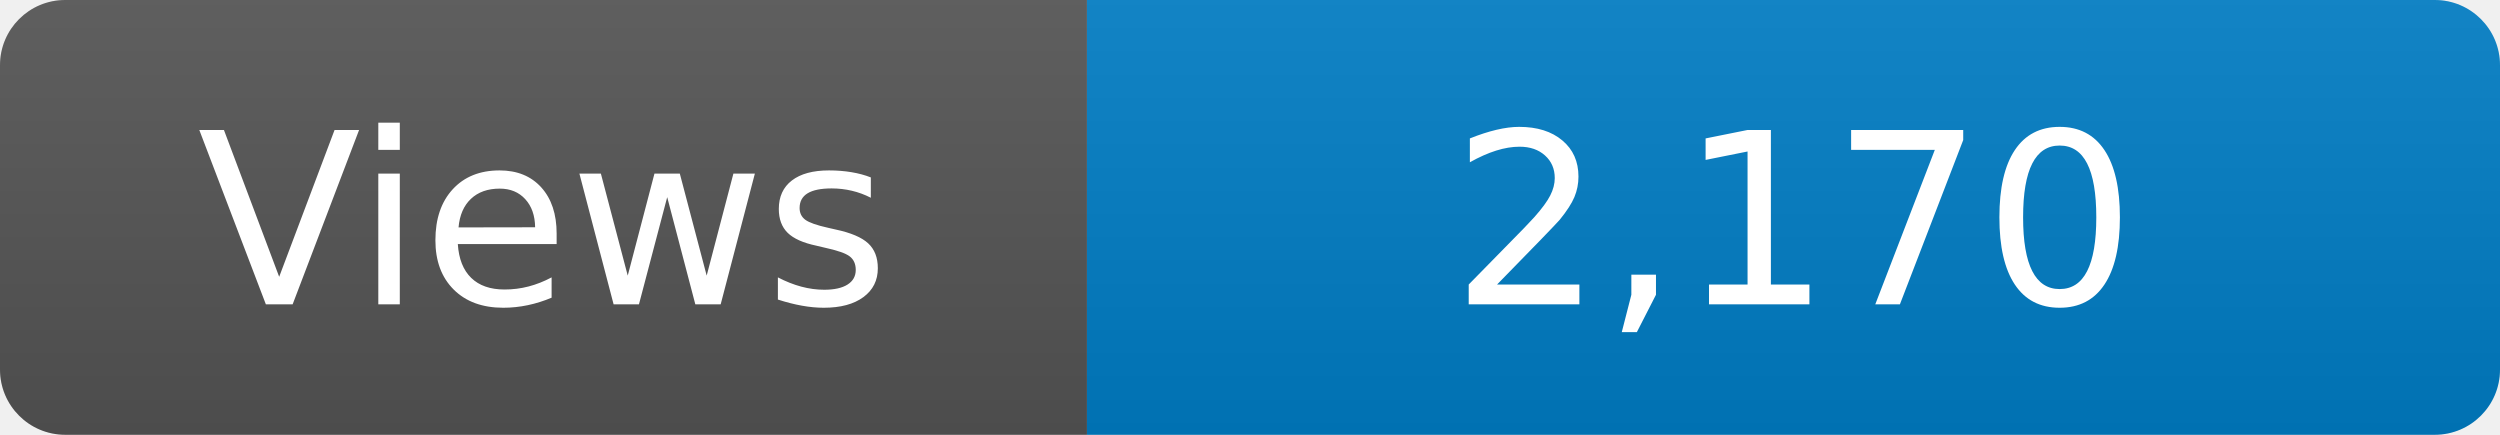
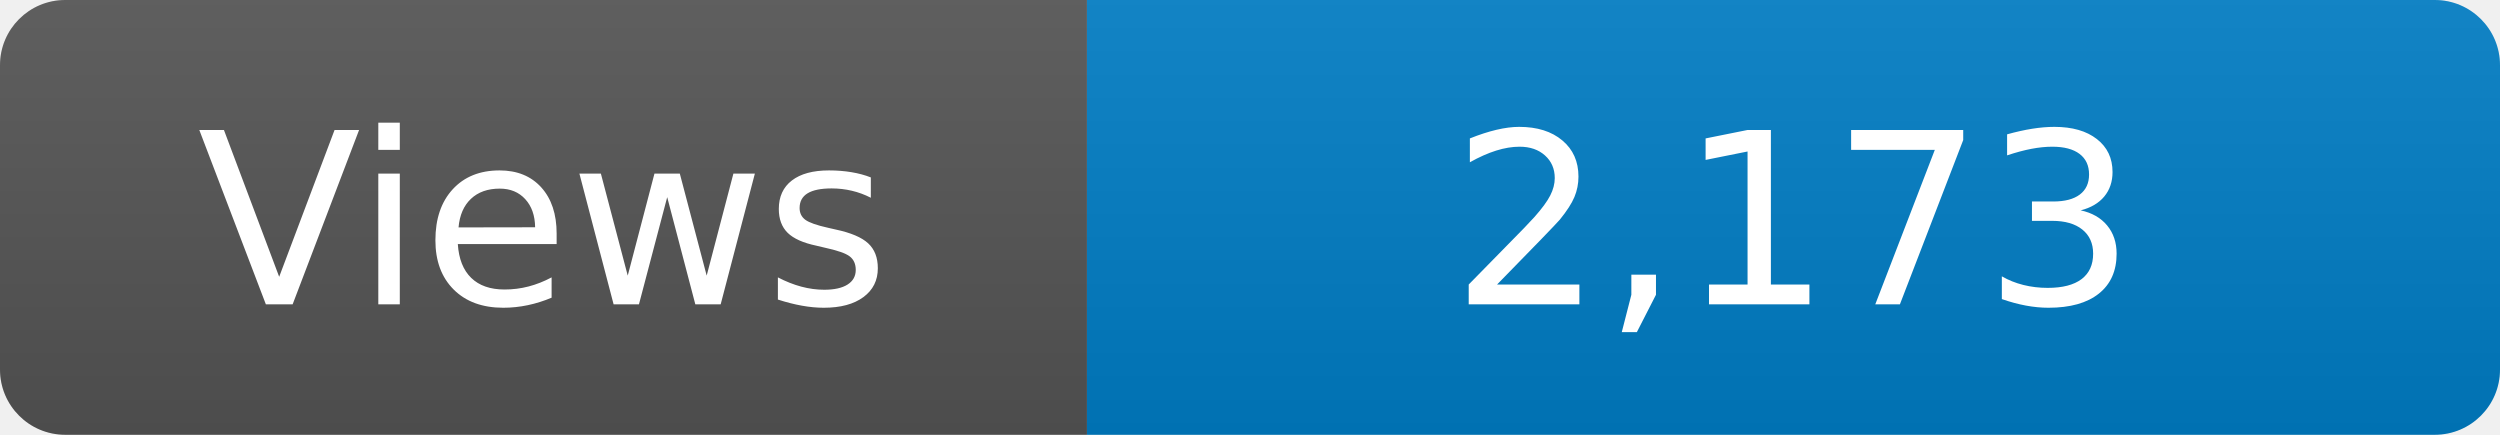
<svg xmlns="http://www.w3.org/2000/svg" width="115" height="20" role="img" aria-label="Maintained?: yes">
  <linearGradient id="s" x2="0" y2="100%">
    <stop offset="0" stop-color="#bbb" stop-opacity=".1" />
    <stop offset="1" stop-opacity=".1" />
  </linearGradient>
  <clipPath id="r">
    <rect width="115" height="20" rx="3" fill="#fff" />
  </clipPath>
  <g clip-path="url(#r)">
    <rect width="50" height="20" fill="#555" />
    <rect x="50" width="160" height="20" fill="#007ec6" />
    <rect width="115" height="20" fill="url(#s)" />
  </g>
  <g fill="#fff" text-anchor="middle" font-family="Verdana,Geneva,DejaVu Sans,sans-serif" font-size="110">
    <text x="250" y="140" transform="scale(.1)" fill="#fff">Views</text>
-     <text x="825" y="140" transform="scale(.1)" fill="#fff">2,170</text>
+     <text x="825" y="140" transform="scale(.1)" fill="#fff">2,173</text>
  </g>
</svg>
